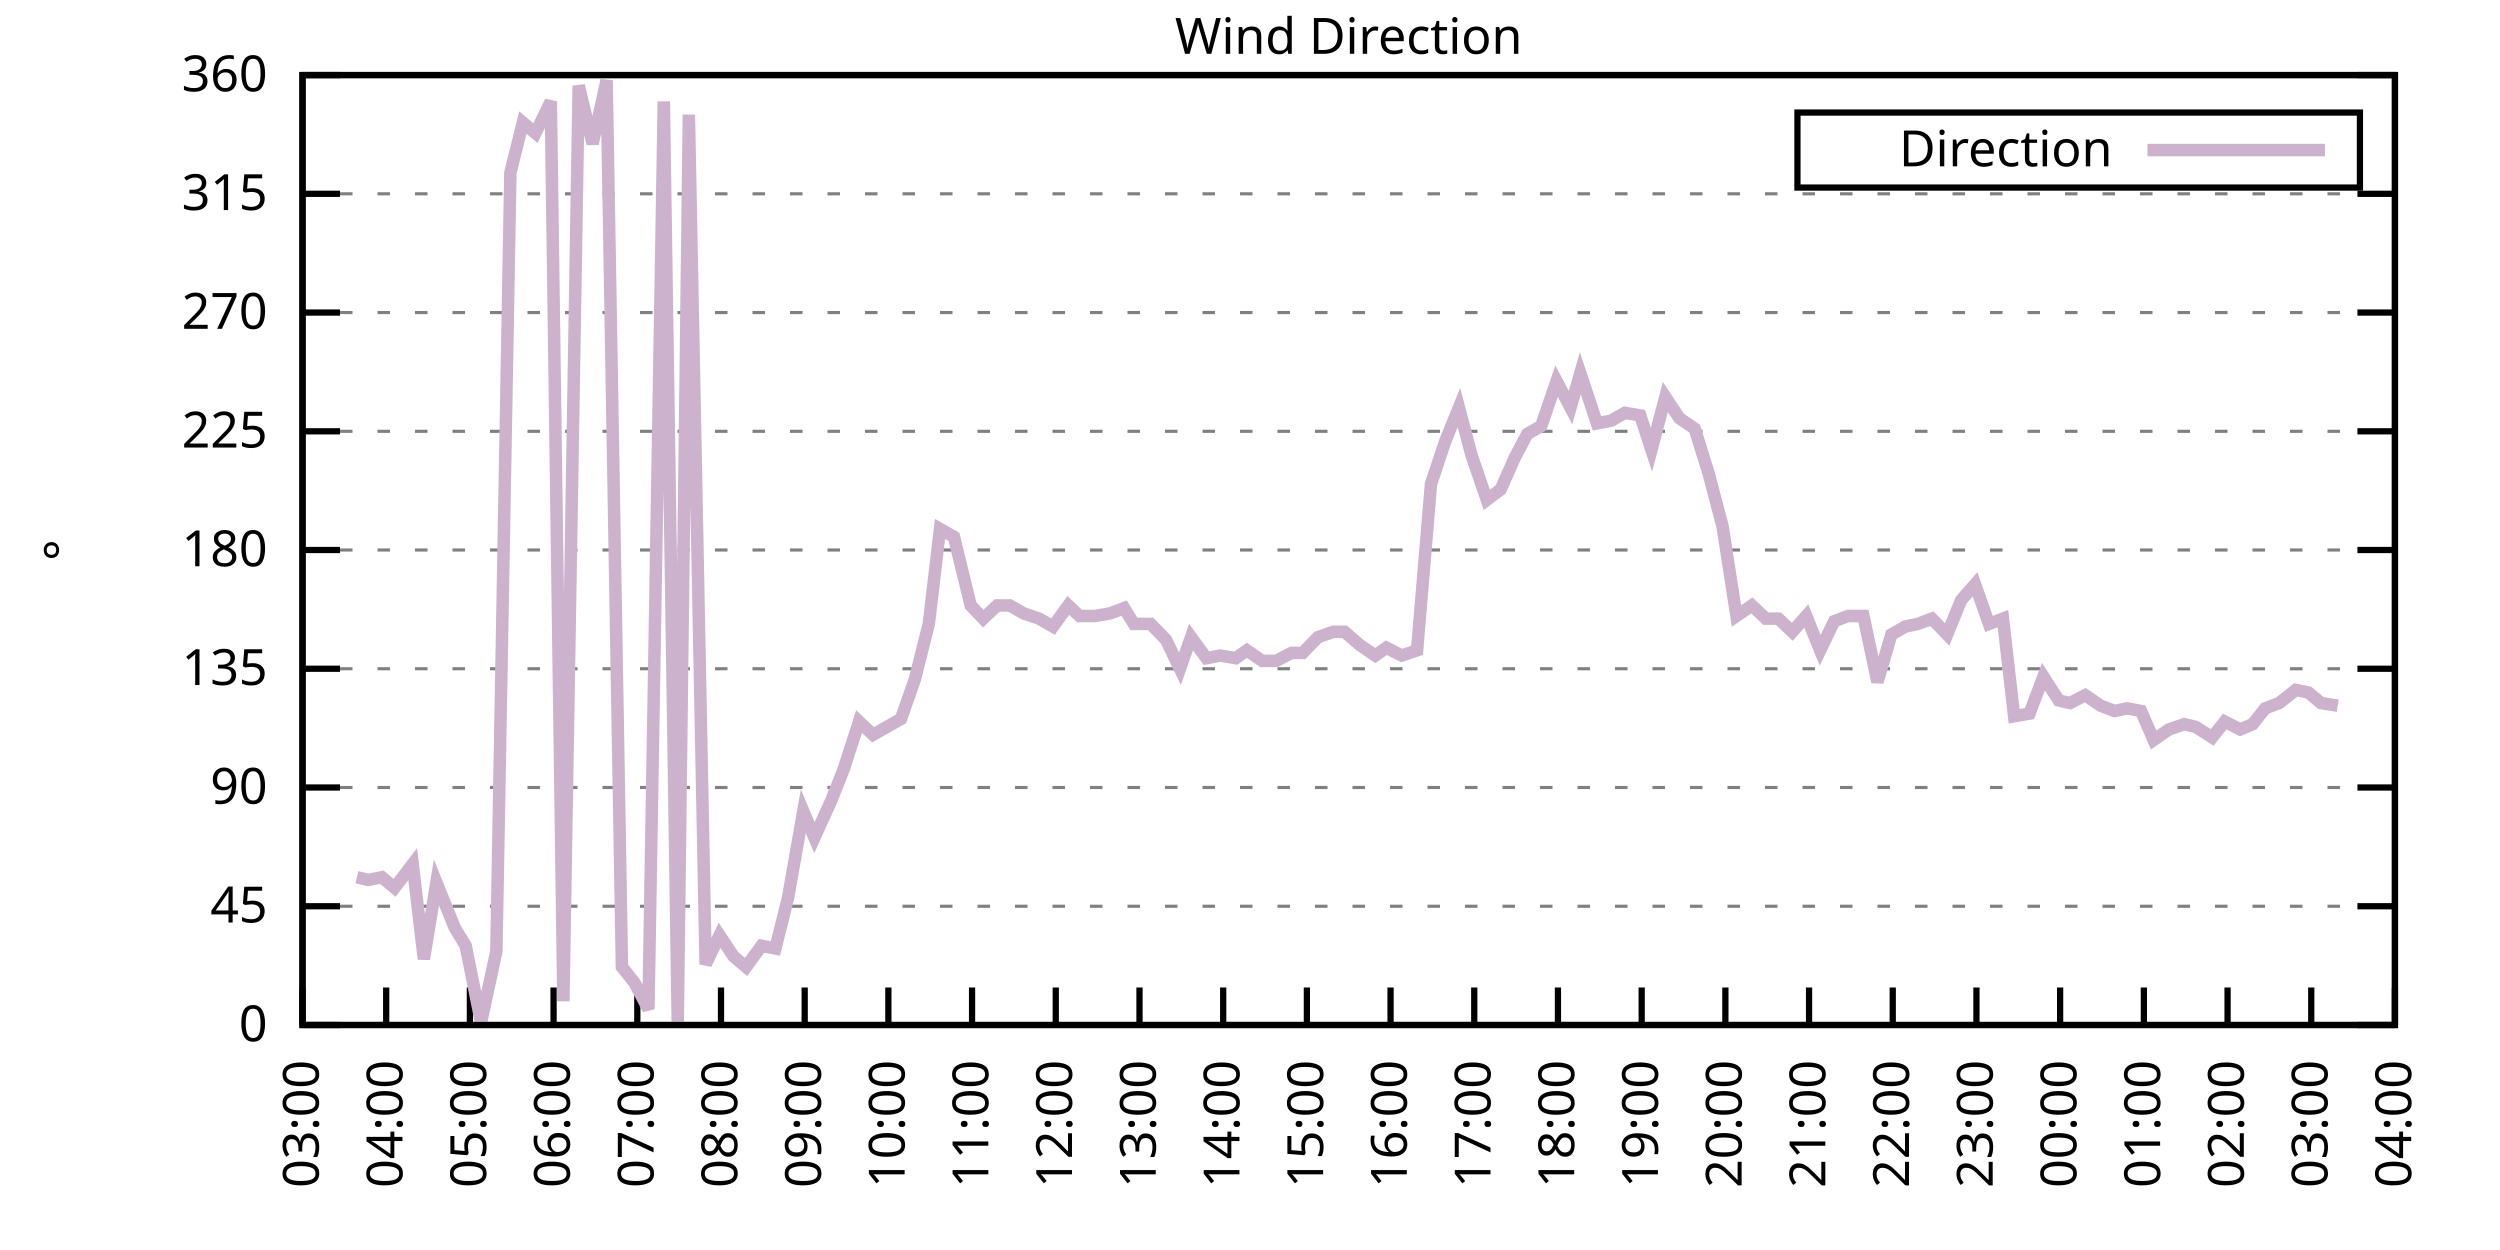
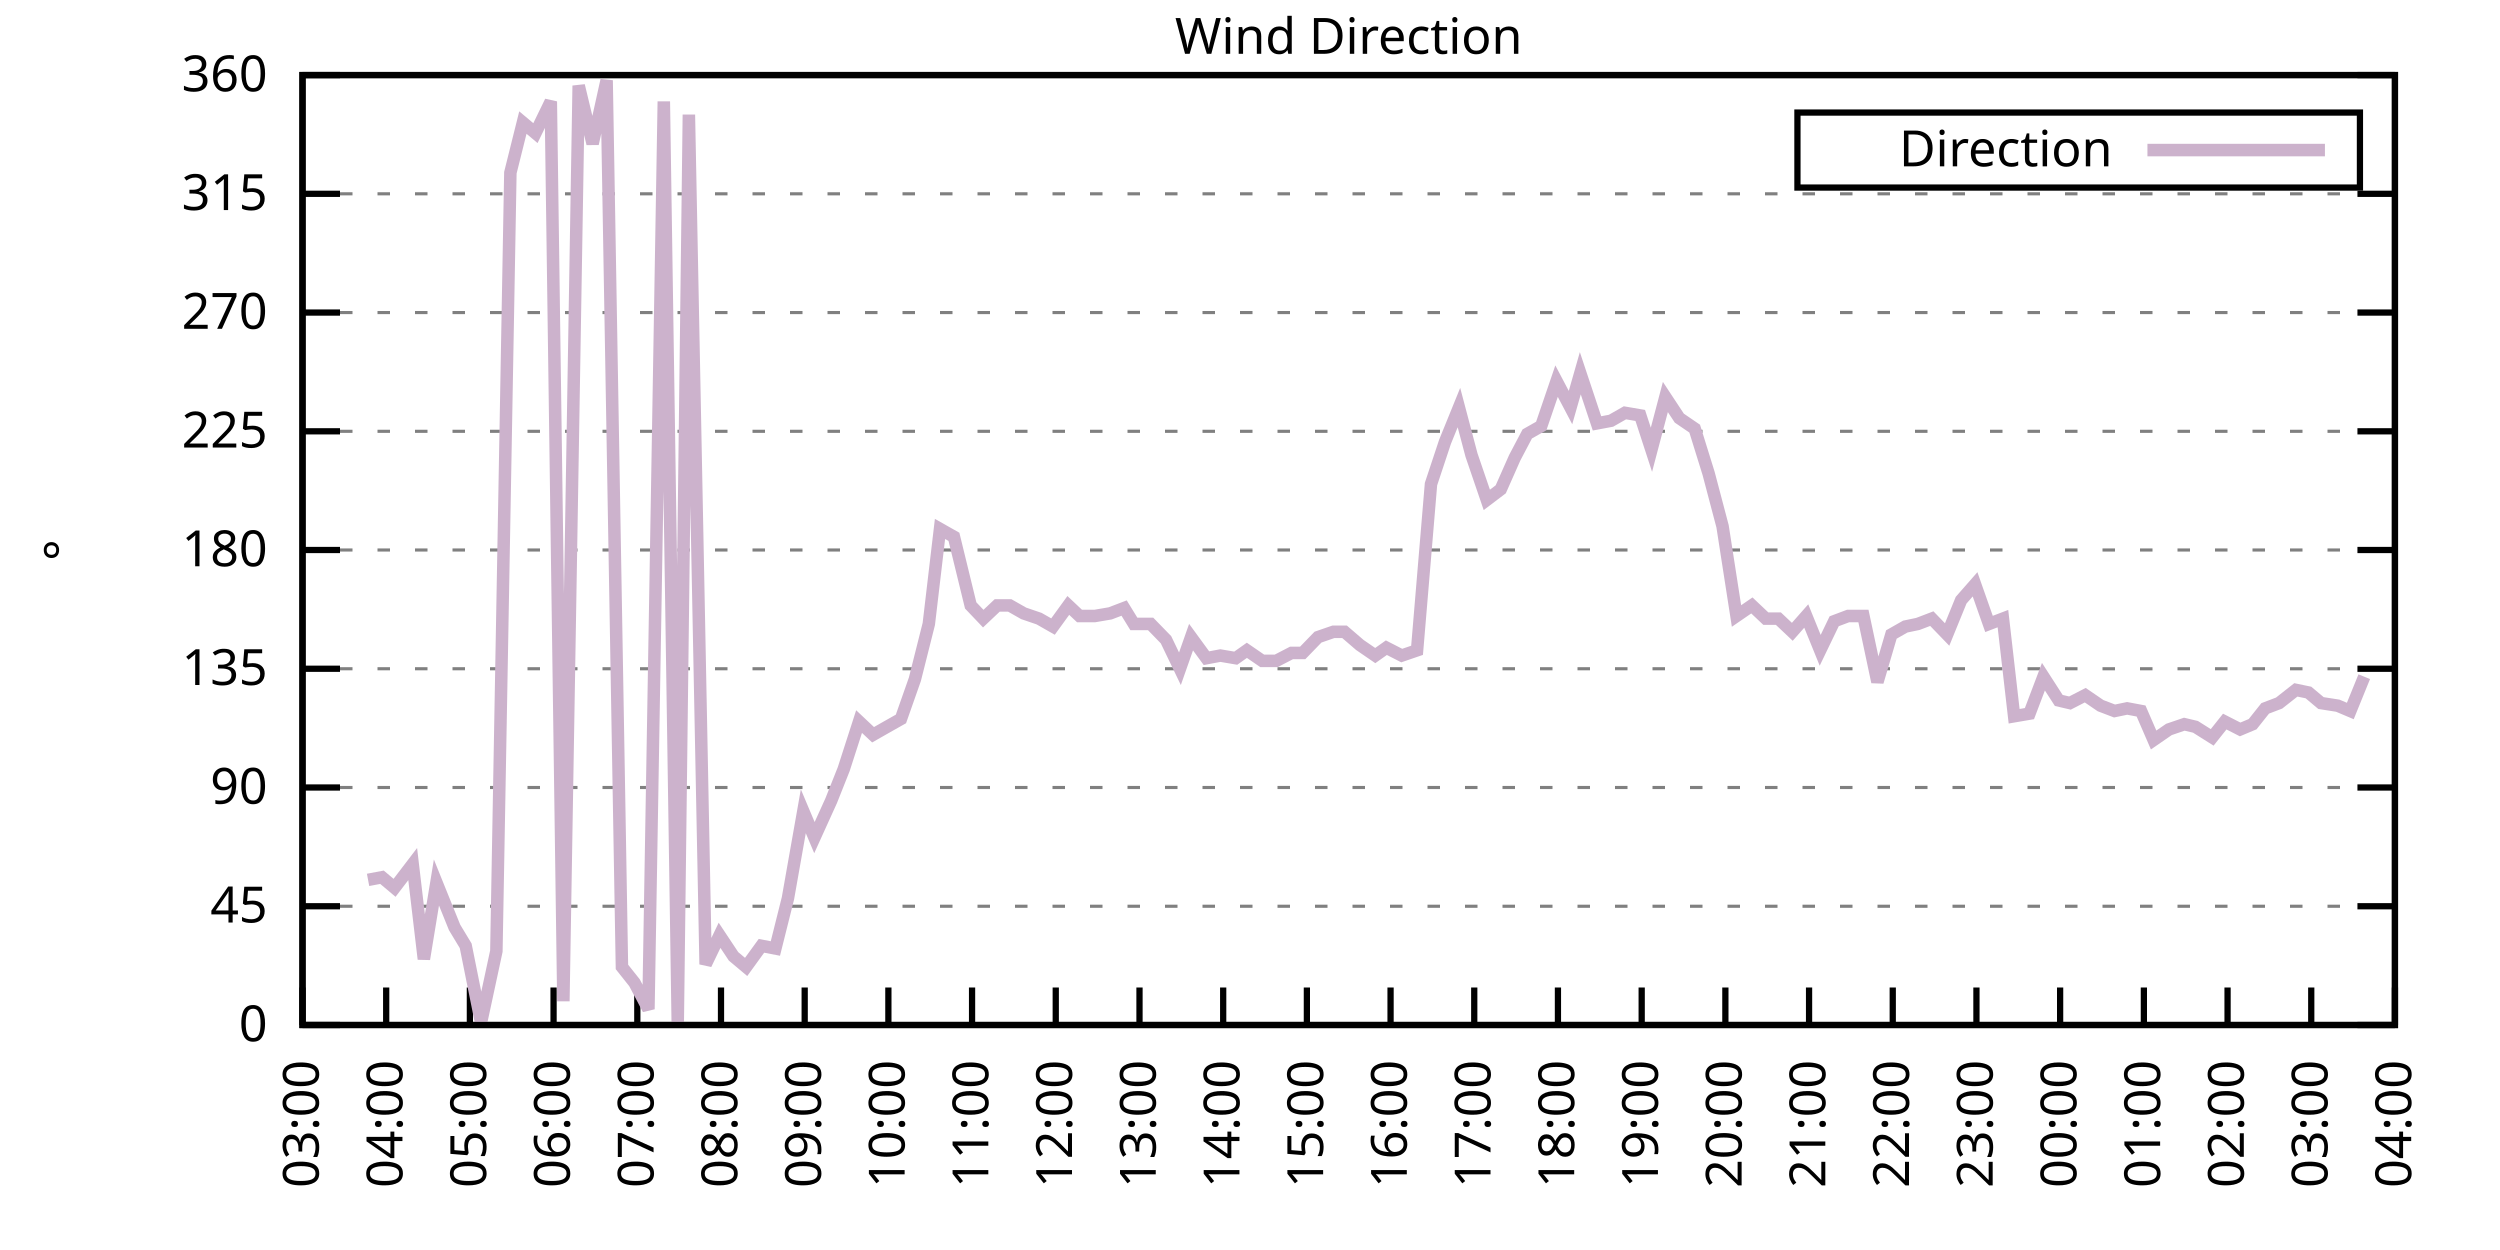
<svg xmlns="http://www.w3.org/2000/svg" xmlns:xlink="http://www.w3.org/1999/xlink" width="400" height="200" viewBox="0 0 400 200">
  <g id="gnuplot_canvas">
    <rect x="0" y="0" width="400" height="200" fill="none" />
    <defs>
      <circle id="gpDot" r="0.5" stroke-width="0.5" stroke="currentColor" />
      <path id="gpPt0" stroke-width="0.333" stroke="currentColor" d="M-1,0 h2 M0,-1 v2" />
      <path id="gpPt1" stroke-width="0.333" stroke="currentColor" d="M-1,-1 L1,1 M1,-1 L-1,1" />
      <path id="gpPt2" stroke-width="0.333" stroke="currentColor" d="M-1,0 L1,0 M0,-1 L0,1 M-1,-1 L1,1 M-1,1 L1,-1" />
      <rect id="gpPt3" stroke-width="0.333" stroke="currentColor" x="-1" y="-1" width="2" height="2" />
      <rect id="gpPt4" stroke-width="0.333" stroke="currentColor" fill="currentColor" x="-1" y="-1" width="2" height="2" />
      <circle id="gpPt5" stroke-width="0.333" stroke="currentColor" cx="0" cy="0" r="1" />
      <use xlink:href="#gpPt5" id="gpPt6" fill="currentColor" stroke="none" />
      <path id="gpPt7" stroke-width="0.333" stroke="currentColor" d="M0,-1.33 L-1.33,0.67 L1.33,0.67 z" />
      <use xlink:href="#gpPt7" id="gpPt8" fill="currentColor" stroke="none" />
      <use xlink:href="#gpPt7" id="gpPt9" stroke="currentColor" transform="rotate(180)" />
      <use xlink:href="#gpPt9" id="gpPt10" fill="currentColor" stroke="none" />
      <use xlink:href="#gpPt3" id="gpPt11" stroke="currentColor" transform="rotate(45)" />
      <use xlink:href="#gpPt11" id="gpPt12" fill="currentColor" stroke="none" />
      <path id="gpPt13" stroke-width="0.333" stroke="currentColor" d="M0,1.330 L1.265,0.411 L0.782,-1.067 L-0.782,-1.076 L-1.265,0.411 z" />
      <use xlink:href="#gpPt13" id="gpPt14" fill="currentColor" stroke="none" />
      <filter id="textbox" filterUnits="objectBoundingBox" x="0" y="0" height="1" width="1">
        <feFlood flood-color="white" flood-opacity="1" result="bgnd" />
        <feComposite in="SourceGraphic" in2="bgnd" operator="atop" />
      </filter>
      <filter id="greybox" filterUnits="objectBoundingBox" x="0" y="0" height="1" width="1">
        <feFlood flood-color="lightgrey" flood-opacity="1" result="grey" />
        <feComposite in="SourceGraphic" in2="grey" operator="atop" />
      </filter>
    </defs>
    <g fill="none" color="white" stroke="currentColor" stroke-width="1.00" stroke-linecap="butt" stroke-linejoin="miter">
</g>
    <g fill="none" color="black" stroke="currentColor" stroke-width="1.00" stroke-linecap="butt" stroke-linejoin="miter">
      <g stroke="none" shape-rendering="crispEdges">
        <polygon fill="rgb(255, 255, 255)" points="48.40,164.00 383.18,164.00 383.18,12.02 48.40,12.02 " />
      </g>
    </g>
    <g fill="none" color="black" stroke="currentColor" stroke-width="1.00" stroke-linecap="butt" stroke-linejoin="miter">
</g>
    <g fill="none" color="black" stroke="black" stroke-width="0.50" stroke-linecap="butt" stroke-linejoin="miter">
</g>
    <g fill="none" color="gray" stroke="currentColor" stroke-width="0.50" stroke-linecap="butt" stroke-linejoin="miter">
      <path stroke="gray" stroke-dasharray="2,4" class="gridline" d="M48.40,164.00 L383.19,164.00  " />
    </g>
    <g fill="none" color="gray" stroke="gray" stroke-width="1.00" stroke-linecap="butt" stroke-linejoin="miter">
</g>
    <g fill="none" color="black" stroke="currentColor" stroke-width="1.00" stroke-linecap="butt" stroke-linejoin="miter">
      <path stroke="black" d="M48.40,164.00 L54.40,164.00 M383.19,164.00 L377.19,164.00  " />
      <g transform="translate(42.80,166.60)" stroke="none" fill="black" font-family="Sans" font-size="8.00" text-anchor="end">
        <text>
          <tspan font-family="Sans"> 0</tspan>
        </text>
      </g>
    </g>
    <g fill="none" color="black" stroke="currentColor" stroke-width="1.00" stroke-linecap="butt" stroke-linejoin="miter">
</g>
    <g fill="none" color="black" stroke="black" stroke-width="0.50" stroke-linecap="butt" stroke-linejoin="miter">
</g>
    <g fill="none" color="gray" stroke="currentColor" stroke-width="0.50" stroke-linecap="butt" stroke-linejoin="miter">
      <path stroke="gray" stroke-dasharray="2,4" class="gridline" d="M48.40,145.00 L383.19,145.00  " />
    </g>
    <g fill="none" color="gray" stroke="gray" stroke-width="1.00" stroke-linecap="butt" stroke-linejoin="miter">
</g>
    <g fill="none" color="black" stroke="currentColor" stroke-width="1.00" stroke-linecap="butt" stroke-linejoin="miter">
      <path stroke="black" d="M48.40,145.00 L54.40,145.00 M383.19,145.00 L377.19,145.00  " />
      <g transform="translate(42.80,147.60)" stroke="none" fill="black" font-family="Sans" font-size="8.00" text-anchor="end">
        <text>
          <tspan font-family="Sans"> 45</tspan>
        </text>
      </g>
    </g>
    <g fill="none" color="black" stroke="currentColor" stroke-width="1.00" stroke-linecap="butt" stroke-linejoin="miter">
</g>
    <g fill="none" color="black" stroke="black" stroke-width="0.50" stroke-linecap="butt" stroke-linejoin="miter">
</g>
    <g fill="none" color="gray" stroke="currentColor" stroke-width="0.50" stroke-linecap="butt" stroke-linejoin="miter">
      <path stroke="gray" stroke-dasharray="2,4" class="gridline" d="M48.40,126.00 L383.19,126.00  " />
    </g>
    <g fill="none" color="gray" stroke="gray" stroke-width="1.00" stroke-linecap="butt" stroke-linejoin="miter">
</g>
    <g fill="none" color="black" stroke="currentColor" stroke-width="1.00" stroke-linecap="butt" stroke-linejoin="miter">
      <path stroke="black" d="M48.40,126.00 L54.40,126.00 M383.19,126.00 L377.19,126.00  " />
      <g transform="translate(42.80,128.60)" stroke="none" fill="black" font-family="Sans" font-size="8.00" text-anchor="end">
        <text>
          <tspan font-family="Sans"> 90</tspan>
        </text>
      </g>
    </g>
    <g fill="none" color="black" stroke="currentColor" stroke-width="1.00" stroke-linecap="butt" stroke-linejoin="miter">
</g>
    <g fill="none" color="black" stroke="black" stroke-width="0.50" stroke-linecap="butt" stroke-linejoin="miter">
</g>
    <g fill="none" color="gray" stroke="currentColor" stroke-width="0.50" stroke-linecap="butt" stroke-linejoin="miter">
      <path stroke="gray" stroke-dasharray="2,4" class="gridline" d="M48.40,107.00 L383.19,107.00  " />
    </g>
    <g fill="none" color="gray" stroke="gray" stroke-width="1.00" stroke-linecap="butt" stroke-linejoin="miter">
</g>
    <g fill="none" color="black" stroke="currentColor" stroke-width="1.00" stroke-linecap="butt" stroke-linejoin="miter">
      <path stroke="black" d="M48.40,107.00 L54.40,107.00 M383.19,107.00 L377.19,107.00  " />
      <g transform="translate(42.80,109.60)" stroke="none" fill="black" font-family="Sans" font-size="8.00" text-anchor="end">
        <text>
          <tspan font-family="Sans"> 135</tspan>
        </text>
      </g>
    </g>
    <g fill="none" color="black" stroke="currentColor" stroke-width="1.00" stroke-linecap="butt" stroke-linejoin="miter">
</g>
    <g fill="none" color="black" stroke="black" stroke-width="0.50" stroke-linecap="butt" stroke-linejoin="miter">
</g>
    <g fill="none" color="gray" stroke="currentColor" stroke-width="0.50" stroke-linecap="butt" stroke-linejoin="miter">
      <path stroke="gray" stroke-dasharray="2,4" class="gridline" d="M48.40,88.00 L383.19,88.00  " />
    </g>
    <g fill="none" color="gray" stroke="gray" stroke-width="1.00" stroke-linecap="butt" stroke-linejoin="miter">
</g>
    <g fill="none" color="black" stroke="currentColor" stroke-width="1.00" stroke-linecap="butt" stroke-linejoin="miter">
      <path stroke="black" d="M48.40,88.00 L54.40,88.00 M383.19,88.00 L377.19,88.00  " />
      <g transform="translate(42.80,90.60)" stroke="none" fill="black" font-family="Sans" font-size="8.00" text-anchor="end">
        <text>
          <tspan font-family="Sans"> 180</tspan>
        </text>
      </g>
    </g>
    <g fill="none" color="black" stroke="currentColor" stroke-width="1.00" stroke-linecap="butt" stroke-linejoin="miter">
</g>
    <g fill="none" color="black" stroke="black" stroke-width="0.50" stroke-linecap="butt" stroke-linejoin="miter">
</g>
    <g fill="none" color="gray" stroke="currentColor" stroke-width="0.50" stroke-linecap="butt" stroke-linejoin="miter">
      <path stroke="gray" stroke-dasharray="2,4" class="gridline" d="M48.40,69.01 L383.19,69.01  " />
    </g>
    <g fill="none" color="gray" stroke="gray" stroke-width="1.00" stroke-linecap="butt" stroke-linejoin="miter">
</g>
    <g fill="none" color="black" stroke="currentColor" stroke-width="1.00" stroke-linecap="butt" stroke-linejoin="miter">
      <path stroke="black" d="M48.40,69.01 L54.40,69.01 M383.19,69.01 L377.19,69.01  " />
      <g transform="translate(42.80,71.61)" stroke="none" fill="black" font-family="Sans" font-size="8.00" text-anchor="end">
        <text>
          <tspan font-family="Sans"> 225</tspan>
        </text>
      </g>
    </g>
    <g fill="none" color="black" stroke="currentColor" stroke-width="1.00" stroke-linecap="butt" stroke-linejoin="miter">
</g>
    <g fill="none" color="black" stroke="black" stroke-width="0.50" stroke-linecap="butt" stroke-linejoin="miter">
</g>
    <g fill="none" color="gray" stroke="currentColor" stroke-width="0.50" stroke-linecap="butt" stroke-linejoin="miter">
      <path stroke="gray" stroke-dasharray="2,4" class="gridline" d="M48.40,50.01 L383.19,50.01  " />
    </g>
    <g fill="none" color="gray" stroke="gray" stroke-width="1.00" stroke-linecap="butt" stroke-linejoin="miter">
</g>
    <g fill="none" color="black" stroke="currentColor" stroke-width="1.00" stroke-linecap="butt" stroke-linejoin="miter">
      <path stroke="black" d="M48.40,50.01 L54.40,50.01 M383.19,50.01 L377.19,50.01  " />
      <g transform="translate(42.80,52.61)" stroke="none" fill="black" font-family="Sans" font-size="8.00" text-anchor="end">
        <text>
          <tspan font-family="Sans"> 270</tspan>
        </text>
      </g>
    </g>
    <g fill="none" color="black" stroke="currentColor" stroke-width="1.00" stroke-linecap="butt" stroke-linejoin="miter">
</g>
    <g fill="none" color="black" stroke="black" stroke-width="0.50" stroke-linecap="butt" stroke-linejoin="miter">
</g>
    <g fill="none" color="gray" stroke="currentColor" stroke-width="0.50" stroke-linecap="butt" stroke-linejoin="miter">
      <path stroke="gray" stroke-dasharray="2,4" class="gridline" d="M48.40,31.01 L383.19,31.01  " />
    </g>
    <g fill="none" color="gray" stroke="gray" stroke-width="1.00" stroke-linecap="butt" stroke-linejoin="miter">
</g>
    <g fill="none" color="black" stroke="currentColor" stroke-width="1.00" stroke-linecap="butt" stroke-linejoin="miter">
      <path stroke="black" d="M48.40,31.01 L54.40,31.01 M383.19,31.01 L377.19,31.01  " />
      <g transform="translate(42.80,33.61)" stroke="none" fill="black" font-family="Sans" font-size="8.00" text-anchor="end">
        <text>
          <tspan font-family="Sans"> 315</tspan>
        </text>
      </g>
    </g>
    <g fill="none" color="black" stroke="currentColor" stroke-width="1.00" stroke-linecap="butt" stroke-linejoin="miter">
</g>
    <g fill="none" color="black" stroke="black" stroke-width="0.50" stroke-linecap="butt" stroke-linejoin="miter">
</g>
    <g fill="none" color="gray" stroke="currentColor" stroke-width="0.50" stroke-linecap="butt" stroke-linejoin="miter">
      <path stroke="gray" stroke-dasharray="2,4" class="gridline" d="M48.40,12.01 L383.19,12.01  " />
    </g>
    <g fill="none" color="gray" stroke="gray" stroke-width="1.00" stroke-linecap="butt" stroke-linejoin="miter">
</g>
    <g fill="none" color="black" stroke="currentColor" stroke-width="1.00" stroke-linecap="butt" stroke-linejoin="miter">
      <path stroke="black" d="M48.40,12.01 L54.40,12.01 M383.19,12.01 L377.19,12.01  " />
      <g transform="translate(42.80,14.61)" stroke="none" fill="black" font-family="Sans" font-size="8.00" text-anchor="end">
        <text>
          <tspan font-family="Sans"> 360</tspan>
        </text>
      </g>
    </g>
    <g fill="none" color="black" stroke="currentColor" stroke-width="1.00" stroke-linecap="butt" stroke-linejoin="miter">
      <path stroke="black" d="M48.40,164.00 L48.40,158.00  " />
      <g transform="translate(51.00,169.60) rotate(270.00)" stroke="none" fill="black" font-family="Sans" font-size="8.00" text-anchor="end">
        <text>
          <tspan font-family="Sans">03:00</tspan>
        </text>
      </g>
    </g>
    <g fill="none" color="black" stroke="currentColor" stroke-width="1.00" stroke-linecap="butt" stroke-linejoin="miter">
      <path stroke="black" d="M61.79,164.00 L61.79,158.00  " />
      <g transform="translate(64.39,169.60) rotate(270.00)" stroke="none" fill="black" font-family="Sans" font-size="8.00" text-anchor="end">
        <text>
          <tspan font-family="Sans">04:00</tspan>
        </text>
      </g>
    </g>
    <g fill="none" color="black" stroke="currentColor" stroke-width="1.00" stroke-linecap="butt" stroke-linejoin="miter">
      <path stroke="black" d="M75.18,164.00 L75.18,158.00  " />
      <g transform="translate(77.78,169.60) rotate(270.00)" stroke="none" fill="black" font-family="Sans" font-size="8.00" text-anchor="end">
        <text>
          <tspan font-family="Sans">05:00</tspan>
        </text>
      </g>
    </g>
    <g fill="none" color="black" stroke="currentColor" stroke-width="1.00" stroke-linecap="butt" stroke-linejoin="miter">
      <path stroke="black" d="M88.57,164.00 L88.57,158.00  " />
      <g transform="translate(91.17,169.60) rotate(270.00)" stroke="none" fill="black" font-family="Sans" font-size="8.00" text-anchor="end">
        <text>
          <tspan font-family="Sans">06:00</tspan>
        </text>
      </g>
    </g>
    <g fill="none" color="black" stroke="currentColor" stroke-width="1.00" stroke-linecap="butt" stroke-linejoin="miter">
      <path stroke="black" d="M101.97,164.00 L101.97,158.00  " />
      <g transform="translate(104.57,169.60) rotate(270.00)" stroke="none" fill="black" font-family="Sans" font-size="8.00" text-anchor="end">
        <text>
          <tspan font-family="Sans">07:00</tspan>
        </text>
      </g>
    </g>
    <g fill="none" color="black" stroke="currentColor" stroke-width="1.00" stroke-linecap="butt" stroke-linejoin="miter">
      <path stroke="black" d="M115.36,164.00 L115.36,158.00  " />
      <g transform="translate(117.96,169.60) rotate(270.00)" stroke="none" fill="black" font-family="Sans" font-size="8.00" text-anchor="end">
        <text>
          <tspan font-family="Sans">08:00</tspan>
        </text>
      </g>
    </g>
    <g fill="none" color="black" stroke="currentColor" stroke-width="1.00" stroke-linecap="butt" stroke-linejoin="miter">
      <path stroke="black" d="M128.75,164.00 L128.75,158.00  " />
      <g transform="translate(131.35,169.60) rotate(270.00)" stroke="none" fill="black" font-family="Sans" font-size="8.00" text-anchor="end">
        <text>
          <tspan font-family="Sans">09:00</tspan>
        </text>
      </g>
    </g>
    <g fill="none" color="black" stroke="currentColor" stroke-width="1.00" stroke-linecap="butt" stroke-linejoin="miter">
      <path stroke="black" d="M142.14,164.00 L142.14,158.00  " />
      <g transform="translate(144.74,169.60) rotate(270.00)" stroke="none" fill="black" font-family="Sans" font-size="8.00" text-anchor="end">
        <text>
          <tspan font-family="Sans">10:00</tspan>
        </text>
      </g>
    </g>
    <g fill="none" color="black" stroke="currentColor" stroke-width="1.00" stroke-linecap="butt" stroke-linejoin="miter">
      <path stroke="black" d="M155.53,164.00 L155.53,158.00  " />
      <g transform="translate(158.13,169.60) rotate(270.00)" stroke="none" fill="black" font-family="Sans" font-size="8.00" text-anchor="end">
        <text>
          <tspan font-family="Sans">11:00</tspan>
        </text>
      </g>
    </g>
    <g fill="none" color="black" stroke="currentColor" stroke-width="1.00" stroke-linecap="butt" stroke-linejoin="miter">
      <path stroke="black" d="M168.92,164.00 L168.92,158.00  " />
      <g transform="translate(171.52,169.60) rotate(270.00)" stroke="none" fill="black" font-family="Sans" font-size="8.00" text-anchor="end">
        <text>
          <tspan font-family="Sans">12:00</tspan>
        </text>
      </g>
    </g>
    <g fill="none" color="black" stroke="currentColor" stroke-width="1.00" stroke-linecap="butt" stroke-linejoin="miter">
      <path stroke="black" d="M182.32,164.00 L182.32,158.00  " />
      <g transform="translate(184.92,169.60) rotate(270.00)" stroke="none" fill="black" font-family="Sans" font-size="8.00" text-anchor="end">
        <text>
          <tspan font-family="Sans">13:00</tspan>
        </text>
      </g>
    </g>
    <g fill="none" color="black" stroke="currentColor" stroke-width="1.00" stroke-linecap="butt" stroke-linejoin="miter">
      <path stroke="black" d="M195.71,164.00 L195.71,158.00  " />
      <g transform="translate(198.31,169.60) rotate(270.00)" stroke="none" fill="black" font-family="Sans" font-size="8.00" text-anchor="end">
        <text>
          <tspan font-family="Sans">14:00</tspan>
        </text>
      </g>
    </g>
    <g fill="none" color="black" stroke="currentColor" stroke-width="1.00" stroke-linecap="butt" stroke-linejoin="miter">
      <path stroke="black" d="M209.10,164.00 L209.10,158.00  " />
      <g transform="translate(211.70,169.60) rotate(270.00)" stroke="none" fill="black" font-family="Sans" font-size="8.00" text-anchor="end">
        <text>
          <tspan font-family="Sans">15:00</tspan>
        </text>
      </g>
    </g>
    <g fill="none" color="black" stroke="currentColor" stroke-width="1.00" stroke-linecap="butt" stroke-linejoin="miter">
      <path stroke="black" d="M222.49,164.00 L222.49,158.00  " />
      <g transform="translate(225.09,169.60) rotate(270.00)" stroke="none" fill="black" font-family="Sans" font-size="8.00" text-anchor="end">
        <text>
          <tspan font-family="Sans">16:00</tspan>
        </text>
      </g>
    </g>
    <g fill="none" color="black" stroke="currentColor" stroke-width="1.00" stroke-linecap="butt" stroke-linejoin="miter">
      <path stroke="black" d="M235.88,164.00 L235.88,158.00  " />
      <g transform="translate(238.48,169.60) rotate(270.00)" stroke="none" fill="black" font-family="Sans" font-size="8.00" text-anchor="end">
        <text>
          <tspan font-family="Sans">17:00</tspan>
        </text>
      </g>
    </g>
    <g fill="none" color="black" stroke="currentColor" stroke-width="1.00" stroke-linecap="butt" stroke-linejoin="miter">
      <path stroke="black" d="M249.27,164.00 L249.27,158.00  " />
      <g transform="translate(251.87,169.60) rotate(270.00)" stroke="none" fill="black" font-family="Sans" font-size="8.00" text-anchor="end">
        <text>
          <tspan font-family="Sans">18:00</tspan>
        </text>
      </g>
    </g>
    <g fill="none" color="black" stroke="currentColor" stroke-width="1.00" stroke-linecap="butt" stroke-linejoin="miter">
      <path stroke="black" d="M262.67,164.00 L262.67,158.00  " />
      <g transform="translate(265.27,169.60) rotate(270.00)" stroke="none" fill="black" font-family="Sans" font-size="8.00" text-anchor="end">
        <text>
          <tspan font-family="Sans">19:00</tspan>
        </text>
      </g>
    </g>
    <g fill="none" color="black" stroke="currentColor" stroke-width="1.00" stroke-linecap="butt" stroke-linejoin="miter">
      <path stroke="black" d="M276.06,164.00 L276.06,158.00  " />
      <g transform="translate(278.66,169.60) rotate(270.00)" stroke="none" fill="black" font-family="Sans" font-size="8.00" text-anchor="end">
        <text>
          <tspan font-family="Sans">20:00</tspan>
        </text>
      </g>
    </g>
    <g fill="none" color="black" stroke="currentColor" stroke-width="1.00" stroke-linecap="butt" stroke-linejoin="miter">
      <path stroke="black" d="M289.45,164.00 L289.45,158.00  " />
      <g transform="translate(292.05,169.60) rotate(270.00)" stroke="none" fill="black" font-family="Sans" font-size="8.00" text-anchor="end">
        <text>
          <tspan font-family="Sans">21:00</tspan>
        </text>
      </g>
    </g>
    <g fill="none" color="black" stroke="currentColor" stroke-width="1.00" stroke-linecap="butt" stroke-linejoin="miter">
      <path stroke="black" d="M302.84,164.00 L302.84,158.00  " />
      <g transform="translate(305.44,169.60) rotate(270.00)" stroke="none" fill="black" font-family="Sans" font-size="8.00" text-anchor="end">
        <text>
          <tspan font-family="Sans">22:00</tspan>
        </text>
      </g>
    </g>
    <g fill="none" color="black" stroke="currentColor" stroke-width="1.00" stroke-linecap="butt" stroke-linejoin="miter">
      <path stroke="black" d="M316.23,164.00 L316.23,158.00  " />
      <g transform="translate(318.83,169.60) rotate(270.00)" stroke="none" fill="black" font-family="Sans" font-size="8.00" text-anchor="end">
        <text>
          <tspan font-family="Sans">23:00</tspan>
        </text>
      </g>
    </g>
    <g fill="none" color="black" stroke="currentColor" stroke-width="1.00" stroke-linecap="butt" stroke-linejoin="miter">
      <path stroke="black" d="M329.62,164.00 L329.62,158.00  " />
      <g transform="translate(332.22,169.60) rotate(270.00)" stroke="none" fill="black" font-family="Sans" font-size="8.00" text-anchor="end">
        <text>
          <tspan font-family="Sans">00:00</tspan>
        </text>
      </g>
    </g>
    <g fill="none" color="black" stroke="currentColor" stroke-width="1.00" stroke-linecap="butt" stroke-linejoin="miter">
      <path stroke="black" d="M343.02,164.00 L343.02,158.00  " />
      <g transform="translate(345.62,169.60) rotate(270.00)" stroke="none" fill="black" font-family="Sans" font-size="8.00" text-anchor="end">
        <text>
          <tspan font-family="Sans">01:00</tspan>
        </text>
      </g>
    </g>
    <g fill="none" color="black" stroke="currentColor" stroke-width="1.00" stroke-linecap="butt" stroke-linejoin="miter">
      <path stroke="black" d="M356.41,164.00 L356.41,158.00  " />
      <g transform="translate(359.01,169.60) rotate(270.00)" stroke="none" fill="black" font-family="Sans" font-size="8.00" text-anchor="end">
        <text>
          <tspan font-family="Sans">02:00</tspan>
        </text>
      </g>
    </g>
    <g fill="none" color="black" stroke="currentColor" stroke-width="1.00" stroke-linecap="butt" stroke-linejoin="miter">
      <path stroke="black" d="M369.80,164.00 L369.80,158.00  " />
      <g transform="translate(372.40,169.60) rotate(270.00)" stroke="none" fill="black" font-family="Sans" font-size="8.00" text-anchor="end">
        <text>
          <tspan font-family="Sans">03:00</tspan>
        </text>
      </g>
    </g>
    <g fill="none" color="black" stroke="currentColor" stroke-width="1.00" stroke-linecap="butt" stroke-linejoin="miter">
      <path stroke="black" d="M383.19,164.00 L383.19,158.00  " />
      <g transform="translate(385.79,169.60) rotate(270.00)" stroke="none" fill="black" font-family="Sans" font-size="8.00" text-anchor="end">
        <text>
          <tspan font-family="Sans">04:00</tspan>
        </text>
      </g>
    </g>
    <g fill="none" color="black" stroke="currentColor" stroke-width="1.00" stroke-linecap="butt" stroke-linejoin="miter">
</g>
    <g fill="none" color="black" stroke="currentColor" stroke-width="1.00" stroke-linecap="butt" stroke-linejoin="miter">
      <path stroke="black" d="M48.40,12.01 L48.40,164.00 L383.19,164.00 L383.19,12.01 L48.40,12.01 Z  " />
    </g>
    <g fill="none" color="black" stroke="currentColor" stroke-width="1.00" stroke-linecap="butt" stroke-linejoin="miter">
</g>
    <g fill="none" color="black" stroke="currentColor" stroke-width="1.00" stroke-linecap="butt" stroke-linejoin="miter">
      <path stroke="black" d="M287.59,30.01 L287.59,18.01 L377.59,18.01 L377.59,30.01 L287.59,30.01 Z  " />
    </g>
    <g id="Wind_direction_plot_1">
      <g fill="none" color="white" stroke="black" stroke-width="2.00" stroke-linecap="butt" stroke-linejoin="miter">
</g>
      <g fill="none" color="black" stroke="currentColor" stroke-width="2.00" stroke-linecap="butt" stroke-linejoin="miter">
        <g transform="translate(337.99,26.61)" stroke="none" fill="black" font-family="Sans" font-size="8.00" text-anchor="end">
          <text>
            <tspan font-family="Sans">Direction</tspan>
          </text>
        </g>
      </g>
      <g fill="none" color="black" stroke="currentColor" stroke-width="2.00" stroke-linecap="butt" stroke-linejoin="miter">
-         <path stroke="rgb(204, 178, 204)" d="M343.59,24.01 L371.99,24.01 M57.10,140.36 L58.89,140.78 L61.12,140.36 L63.13,142.05 L66.03,138.25 L67.82,153.45   L69.83,141.20 L72.73,148.38 L74.51,151.33 L76.97,163.58 L79.42,152.18 L81.66,27.63 L83.66,19.61 L85.67,21.30   L88.13,16.23 L90.14,160.20 L92.59,13.70 L94.82,22.99 L97.06,12.85 L99.51,154.71 L101.52,157.24 L103.75,161.47   L106.21,16.23 L108.44,163.58 L110.22,18.34 L112.90,154.29 L115.13,149.65 L117.37,153.02 L119.38,154.71 L121.83,151.33   L124.06,151.76 L126.07,143.73 L128.53,129.80 L130.31,134.02 L132.99,128.11 L135.00,123.05 L137.45,115.45 L139.69,117.56   L141.92,116.29 L144.15,115.03 L146.38,108.69 L148.61,99.83 L150.40,84.63 L152.63,85.89 L155.31,96.87 L157.32,98.98   L159.55,96.87 L161.56,96.87 L163.79,98.14 L166.25,98.98 L168.48,100.25 L170.93,96.87 L172.72,98.56 L175.17,98.56   L177.63,98.14 L179.86,97.29 L181.42,99.83 L184.10,99.83 L186.56,102.36 L188.79,107.00 L190.57,101.94 L193.03,105.31   L195.26,104.89 L197.72,105.31 L199.50,104.05 L201.96,105.74 L204.19,105.74 L206.64,104.47 L208.43,104.47 L210.88,101.94   L213.34,101.09 L215.13,101.09 L217.58,103.20 L220.04,104.89 L221.82,103.63 L224.28,104.89 L226.73,104.05 L228.96,77.45   L231.20,70.70 L233.43,65.21 L235.44,72.81 L237.89,79.98 L240.12,78.29 L242.36,73.23 L244.36,69.43 L246.60,68.16   L249.05,60.98 L251.28,65.21 L252.85,59.72 L255.52,67.74 L257.76,67.32 L259.99,66.05 L262.44,66.47 L264.23,71.96   L266.46,63.52 L268.69,66.90 L271.15,68.58 L273.38,75.76 L275.61,84.21 L277.84,98.56 L280.30,96.87 L282.53,98.98   L284.54,98.98 L286.77,101.09 L289.00,98.56 L291.23,104.05 L293.47,99.40 L295.70,98.56 L298.15,98.56 L300.39,109.11   L302.62,101.52 L304.85,100.25 L306.86,99.83 L309.09,98.98 L311.54,101.52 L313.78,96.03 L316.01,93.49 L318.24,99.83   L320.47,98.98 L322.26,114.60 L324.71,114.18 L326.95,108.27 L329.40,112.07 L331.19,112.49 L333.64,111.23 L336.10,112.91   L338.33,113.76 L340.34,113.34 L342.57,113.76 L344.58,118.40 L347.03,116.71 L349.49,115.87 L351.27,116.29 L353.95,117.98   L355.96,115.45 L358.42,116.71 L360.42,115.87 L362.43,113.34 L364.66,112.49 L367.34,110.38 L369.35,110.80 L371.36,112.49   L374.04,112.91  " />
+         <path stroke="rgb(204, 178, 204)" d="M343.59,24.01 L371.99,24.01 M58.89,140.78 L61.12,140.36 L63.13,142.05 L66.03,138.25 L67.82,153.45 L69.83,141.20   L72.73,148.38 L74.51,151.33 L76.97,163.58 L79.42,152.18 L81.66,27.63 L83.66,19.61 L85.67,21.30 L88.13,16.23   L90.14,160.20 L92.59,13.70 L94.82,22.99 L97.06,12.85 L99.51,154.71 L101.52,157.24 L103.75,161.47 L106.21,16.23   L108.44,163.58 L110.22,18.34 L112.90,154.29 L115.13,149.65 L117.37,153.02 L119.38,154.71 L121.83,151.33 L124.06,151.76   L126.07,143.73 L128.53,129.80 L130.31,134.02 L132.99,128.11 L135.00,123.05 L137.45,115.45 L139.69,117.56 L141.92,116.29   L144.15,115.03 L146.38,108.69 L148.61,99.83 L150.40,84.63 L152.63,85.89 L155.31,96.87 L157.32,98.98 L159.55,96.87   L161.56,96.87 L163.79,98.14 L166.25,98.98 L168.48,100.25 L170.93,96.87 L172.72,98.56 L175.17,98.56 L177.63,98.14   L179.86,97.29 L181.42,99.83 L184.10,99.83 L186.56,102.36 L188.79,107.00 L190.57,101.94 L193.03,105.31 L195.26,104.89   L197.72,105.31 L199.50,104.05 L201.96,105.74 L204.19,105.74 L206.64,104.47 L208.43,104.47 L210.88,101.94 L213.34,101.09   L215.13,101.09 L217.58,103.20 L220.04,104.89 L221.82,103.63 L224.28,104.89 L226.73,104.05 L228.96,77.45 L231.20,70.70   L233.43,65.21 L235.44,72.81 L237.89,79.98 L240.12,78.29 L242.36,73.23 L244.36,69.43 L246.60,68.16 L249.05,60.98   L251.28,65.21 L252.85,59.72 L255.52,67.74 L257.76,67.32 L259.99,66.05 L262.44,66.47 L264.23,71.96 L266.46,63.52   L268.69,66.90 L271.15,68.58 L273.38,75.76 L275.61,84.21 L277.84,98.56 L280.30,96.87 L282.53,98.98 L284.54,98.98   L286.77,101.09 L289.00,98.56 L291.23,104.05 L293.47,99.40 L295.70,98.56 L298.15,98.56 L300.39,109.11 L302.62,101.52   L304.85,100.25 L306.86,99.83 L309.09,98.98 L311.54,101.52 L313.78,96.03 L316.01,93.49 L318.24,99.83 L320.47,98.98   L322.26,114.60 L324.71,114.18 L326.95,108.27 L329.40,112.07 L331.19,112.49 L333.64,111.23 L336.10,112.91 L338.33,113.76   L340.34,113.34 L342.57,113.76 L344.58,118.40 L347.03,116.71 L349.49,115.87 L351.27,116.29 L353.95,117.98 L355.96,115.45   L358.42,116.71 L360.42,115.87 L362.43,113.34 L364.66,112.49 L367.34,110.38 L369.35,110.80 L371.36,112.49 L374.04,112.91   L376.05,113.76 L378.28,108.27  " />
      </g>
    </g>
    <g fill="none" color="black" stroke="currentColor" stroke-width="2.00" stroke-linecap="butt" stroke-linejoin="miter">
</g>
    <g fill="none" color="black" stroke="black" stroke-width="1.00" stroke-linecap="butt" stroke-linejoin="miter">
</g>
    <g fill="none" color="black" stroke="currentColor" stroke-width="1.00" stroke-linecap="butt" stroke-linejoin="miter">
      <path stroke="black" d="M48.40,12.01 L48.40,164.00 L383.19,164.00 L383.19,12.01 L48.40,12.01 Z  " />
      <g transform="translate(12.80,88.01) rotate(270.00)" stroke="none" fill="black" font-family="Sans" font-size="8.00" text-anchor="middle">
        <text>
          <tspan font-family="Sans">°</tspan>
        </text>
      </g>
    </g>
    <g fill="none" color="black" stroke="currentColor" stroke-width="1.00" stroke-linecap="butt" stroke-linejoin="miter">
</g>
    <g fill="none" color="black" stroke="currentColor" stroke-width="1.00" stroke-linecap="butt" stroke-linejoin="miter">
      <g transform="translate(215.79,8.61)" stroke="none" fill="black" font-family="Sans" font-size="8.00" text-anchor="middle">
        <text>
          <tspan font-family="Sans">Wind Direction</tspan>
        </text>
      </g>
    </g>
    <g fill="none" color="black" stroke="currentColor" stroke-width="1.00" stroke-linecap="butt" stroke-linejoin="miter">
</g>
  </g>
</svg>
